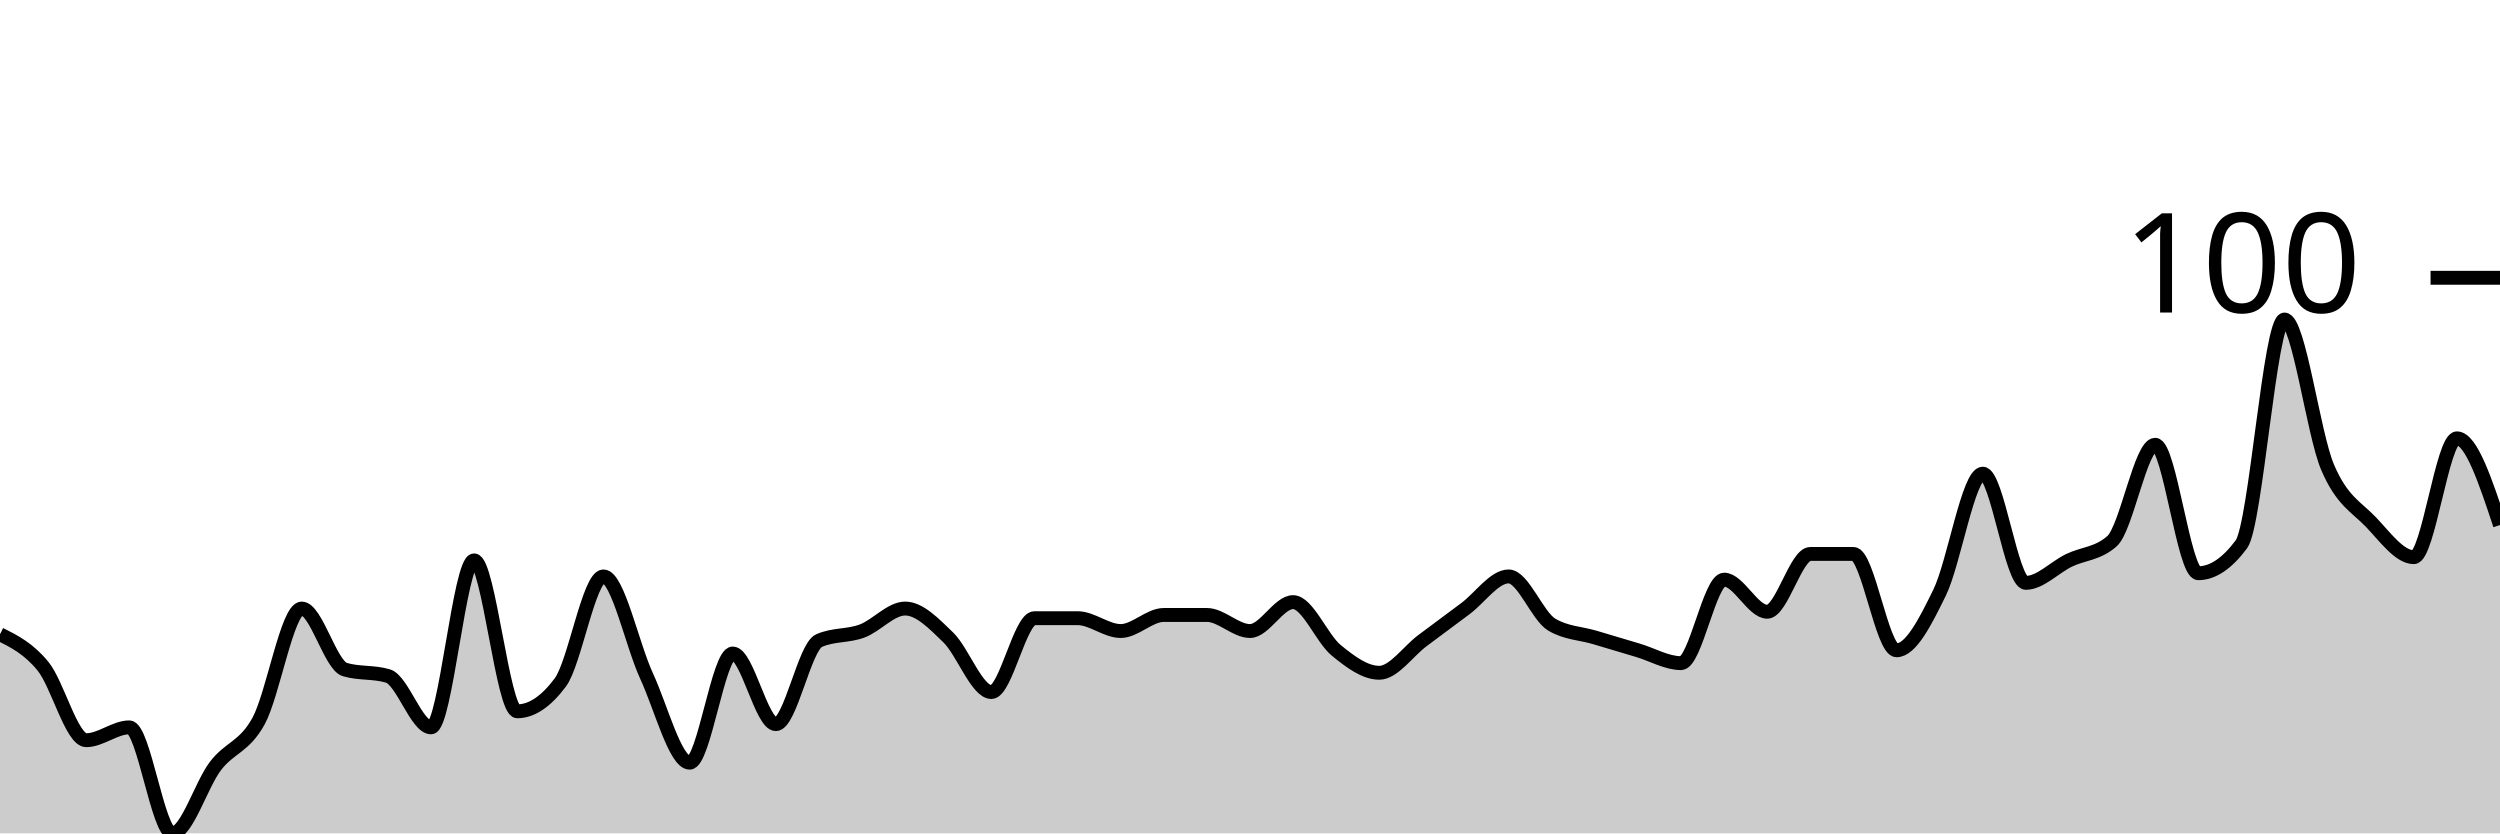
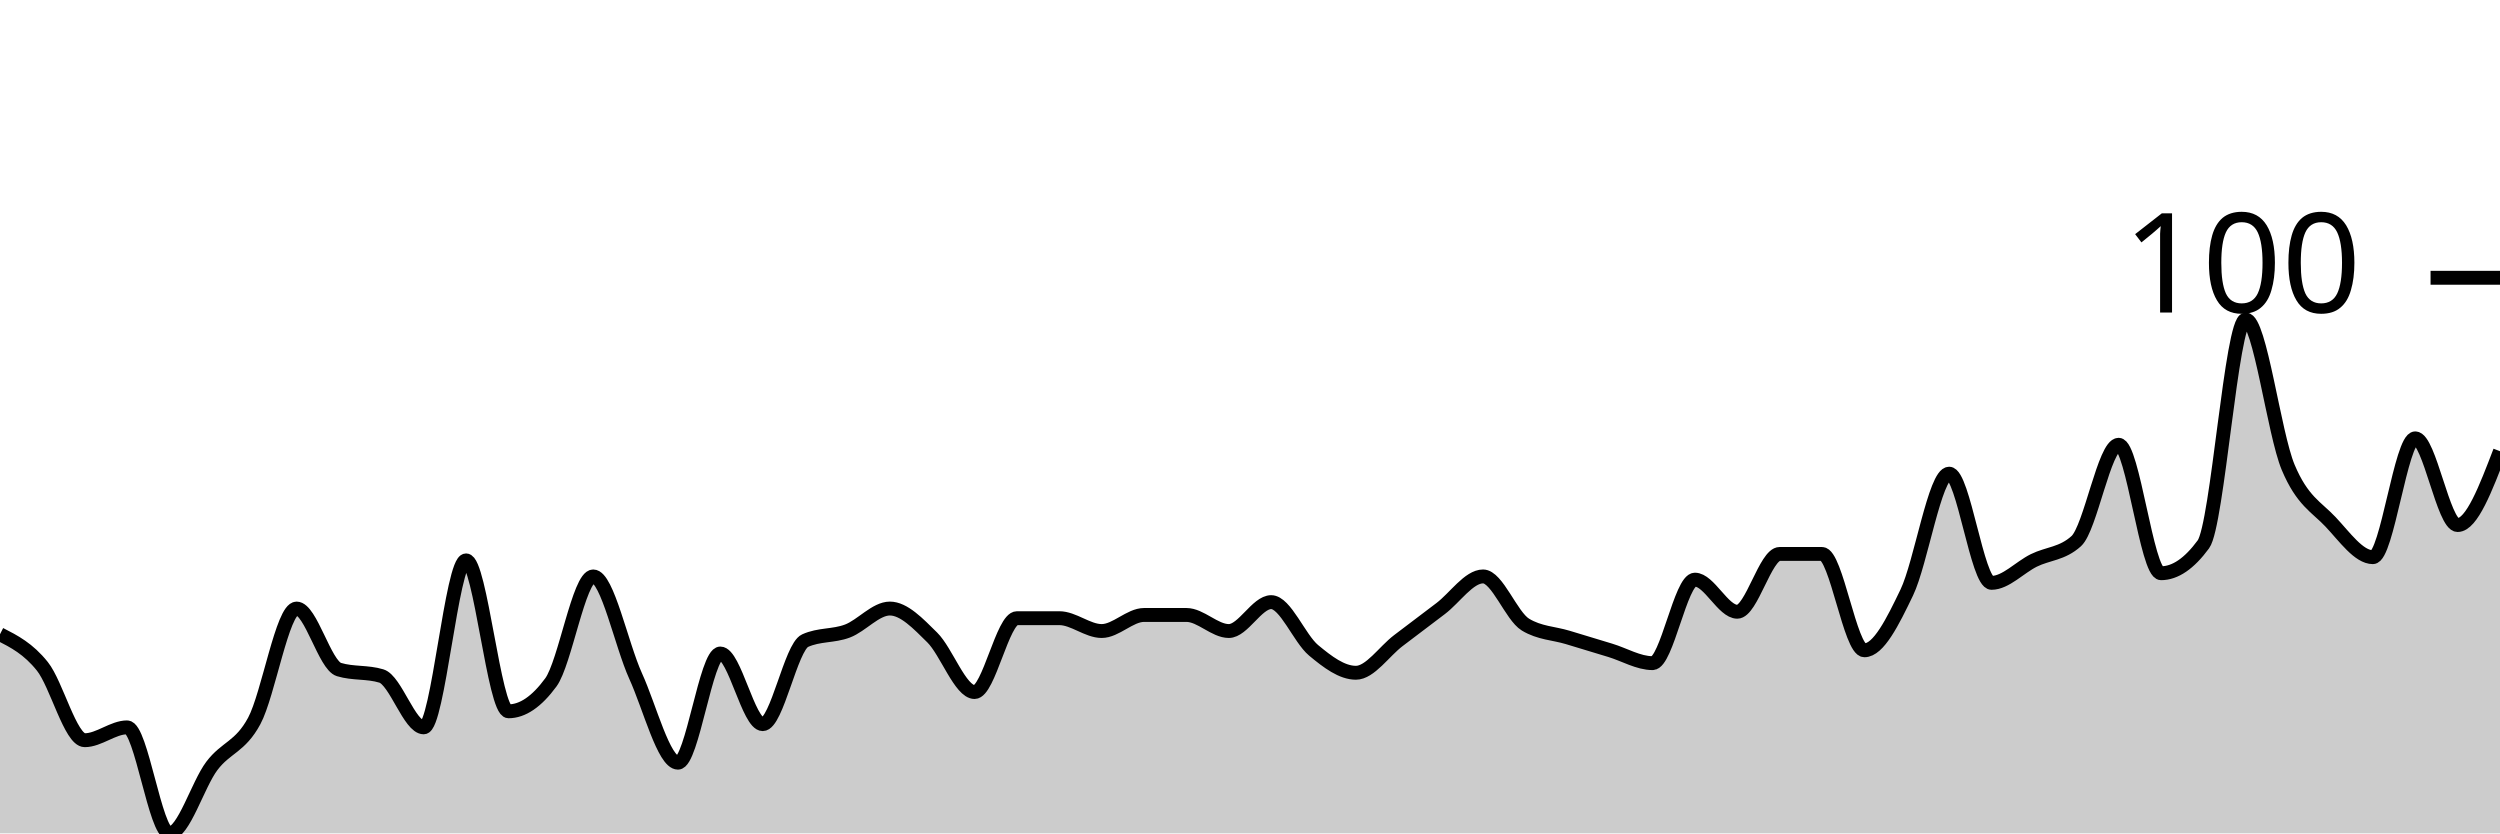
<svg xmlns="http://www.w3.org/2000/svg" viewBox="0 0 180 60">
  <g transform="translate(0,20)">
-     <path class="area" fill="rgba(0, 0, 0, 0.2)" d="M0,25.665C1.034,26.185,2.069,26.705,3.103,27.977C4.138,29.249,5.172,33.295,6.207,33.295C7.241,33.295,8.276,32.37,9.31,32.37C10.345,32.37,11.379,40,12.414,40C13.448,40,14.483,36.493,15.517,35.145C16.552,33.796,17.586,33.796,18.621,31.908C19.655,30.019,20.69,23.815,21.724,23.815C22.759,23.815,23.793,27.9,24.828,28.208C25.862,28.516,26.897,28.362,27.931,28.671C28.966,28.979,30,32.37,31.034,32.37C32.069,32.37,33.103,20.347,34.138,20.347C35.172,20.347,36.207,31.214,37.241,31.214C38.276,31.214,39.31,30.52,40.345,29.133C41.379,27.746,42.414,21.503,43.448,21.503C44.483,21.503,45.517,26.435,46.552,28.671C47.586,30.906,48.621,34.913,49.655,34.913C50.69,34.913,51.724,27.052,52.759,27.052C53.793,27.052,54.828,32.139,55.862,32.139C56.897,32.139,57.931,26.59,58.966,26.127C60,25.665,61.034,25.819,62.069,25.434C63.103,25.048,64.138,23.815,65.172,23.815C66.207,23.815,67.241,24.894,68.276,25.896C69.31,26.898,70.345,29.827,71.379,29.827C72.414,29.827,73.448,24.509,74.483,24.509C75.517,24.509,76.552,24.509,77.586,24.509C78.621,24.509,79.655,25.434,80.69,25.434C81.724,25.434,82.759,24.277,83.793,24.277C84.828,24.277,85.862,24.277,86.897,24.277C87.931,24.277,88.966,25.434,90,25.434C91.034,25.434,92.069,23.353,93.103,23.353C94.138,23.353,95.172,25.973,96.207,26.821C97.241,27.669,98.276,28.439,99.31,28.439C100.345,28.439,101.379,26.898,102.414,26.127C103.448,25.356,104.483,24.586,105.517,23.815C106.552,23.044,107.586,21.503,108.621,21.503C109.655,21.503,110.69,24.355,111.724,24.971C112.759,25.588,113.793,25.588,114.828,25.896C115.862,26.204,116.897,26.513,117.931,26.821C118.966,27.129,120,27.746,121.034,27.746C122.069,27.746,123.103,21.734,124.138,21.734C125.172,21.734,126.207,24.046,127.241,24.046C128.276,24.046,129.31,19.884,130.345,19.884C131.379,19.884,132.414,19.884,133.448,19.884C134.483,19.884,135.517,26.821,136.552,26.821C137.586,26.821,138.621,24.778,139.655,22.659C140.69,20.539,141.724,14.104,142.759,14.104C143.793,14.104,144.828,21.965,145.862,21.965C146.897,21.965,147.931,20.848,148.966,20.347C150,19.846,151.034,19.884,152.069,18.96C153.103,18.035,154.138,12.023,155.172,12.023C156.207,12.023,157.241,21.272,158.276,21.272C159.31,21.272,160.345,20.578,161.379,19.191C162.414,17.803,163.448,3.006,164.483,3.006C165.517,3.006,166.552,11.214,167.586,13.642C168.621,16.069,169.655,16.493,170.69,17.572C171.724,18.651,172.759,20.116,173.793,20.116C174.828,20.116,175.862,11.561,176.897,11.561C177.931,11.561,178.966,14.682,180,17.803L180,40C178.966,40,177.931,40,176.897,40C175.862,40,174.828,40,173.793,40C172.759,40,171.724,40,170.69,40C169.655,40,168.621,40,167.586,40C166.552,40,165.517,40,164.483,40C163.448,40,162.414,40,161.379,40C160.345,40,159.31,40,158.276,40C157.241,40,156.207,40,155.172,40C154.138,40,153.103,40,152.069,40C151.034,40,150,40,148.966,40C147.931,40,146.897,40,145.862,40C144.828,40,143.793,40,142.759,40C141.724,40,140.69,40,139.655,40C138.621,40,137.586,40,136.552,40C135.517,40,134.483,40,133.448,40C132.414,40,131.379,40,130.345,40C129.31,40,128.276,40,127.241,40C126.207,40,125.172,40,124.138,40C123.103,40,122.069,40,121.034,40C120,40,118.966,40,117.931,40C116.897,40,115.862,40,114.828,40C113.793,40,112.759,40,111.724,40C110.69,40,109.655,40,108.621,40C107.586,40,106.552,40,105.517,40C104.483,40,103.448,40,102.414,40C101.379,40,100.345,40,99.31,40C98.276,40,97.241,40,96.207,40C95.172,40,94.138,40,93.103,40C92.069,40,91.034,40,90,40C88.966,40,87.931,40,86.897,40C85.862,40,84.828,40,83.793,40C82.759,40,81.724,40,80.69,40C79.655,40,78.621,40,77.586,40C76.552,40,75.517,40,74.483,40C73.448,40,72.414,40,71.379,40C70.345,40,69.31,40,68.276,40C67.241,40,66.207,40,65.172,40C64.138,40,63.103,40,62.069,40C61.034,40,60,40,58.966,40C57.931,40,56.897,40,55.862,40C54.828,40,53.793,40,52.759,40C51.724,40,50.69,40,49.655,40C48.621,40,47.586,40,46.552,40C45.517,40,44.483,40,43.448,40C42.414,40,41.379,40,40.345,40C39.31,40,38.276,40,37.241,40C36.207,40,35.172,40,34.138,40C33.103,40,32.069,40,31.034,40C30,40,28.966,40,27.931,40C26.897,40,25.862,40,24.828,40C23.793,40,22.759,40,21.724,40C20.69,40,19.655,40,18.621,40C17.586,40,16.552,40,15.517,40C14.483,40,13.448,40,12.414,40C11.379,40,10.345,40,9.31,40C8.276,40,7.241,40,6.207,40C5.172,40,4.138,40,3.103,40C2.069,40,1.034,40,0,40Z" />
-     <path class="line" stroke="black" fill="none" d="M0,25.665C1.034,26.185,2.069,26.705,3.103,27.977C4.138,29.249,5.172,33.295,6.207,33.295C7.241,33.295,8.276,32.37,9.31,32.37C10.345,32.37,11.379,40,12.414,40C13.448,40,14.483,36.493,15.517,35.145C16.552,33.796,17.586,33.796,18.621,31.908C19.655,30.019,20.69,23.815,21.724,23.815C22.759,23.815,23.793,27.9,24.828,28.208C25.862,28.516,26.897,28.362,27.931,28.671C28.966,28.979,30,32.37,31.034,32.37C32.069,32.37,33.103,20.347,34.138,20.347C35.172,20.347,36.207,31.214,37.241,31.214C38.276,31.214,39.31,30.52,40.345,29.133C41.379,27.746,42.414,21.503,43.448,21.503C44.483,21.503,45.517,26.435,46.552,28.671C47.586,30.906,48.621,34.913,49.655,34.913C50.69,34.913,51.724,27.052,52.759,27.052C53.793,27.052,54.828,32.139,55.862,32.139C56.897,32.139,57.931,26.59,58.966,26.127C60,25.665,61.034,25.819,62.069,25.434C63.103,25.048,64.138,23.815,65.172,23.815C66.207,23.815,67.241,24.894,68.276,25.896C69.31,26.898,70.345,29.827,71.379,29.827C72.414,29.827,73.448,24.509,74.483,24.509C75.517,24.509,76.552,24.509,77.586,24.509C78.621,24.509,79.655,25.434,80.69,25.434C81.724,25.434,82.759,24.277,83.793,24.277C84.828,24.277,85.862,24.277,86.897,24.277C87.931,24.277,88.966,25.434,90,25.434C91.034,25.434,92.069,23.353,93.103,23.353C94.138,23.353,95.172,25.973,96.207,26.821C97.241,27.669,98.276,28.439,99.31,28.439C100.345,28.439,101.379,26.898,102.414,26.127C103.448,25.356,104.483,24.586,105.517,23.815C106.552,23.044,107.586,21.503,108.621,21.503C109.655,21.503,110.69,24.355,111.724,24.971C112.759,25.588,113.793,25.588,114.828,25.896C115.862,26.204,116.897,26.513,117.931,26.821C118.966,27.129,120,27.746,121.034,27.746C122.069,27.746,123.103,21.734,124.138,21.734C125.172,21.734,126.207,24.046,127.241,24.046C128.276,24.046,129.31,19.884,130.345,19.884C131.379,19.884,132.414,19.884,133.448,19.884C134.483,19.884,135.517,26.821,136.552,26.821C137.586,26.821,138.621,24.778,139.655,22.659C140.69,20.539,141.724,14.104,142.759,14.104C143.793,14.104,144.828,21.965,145.862,21.965C146.897,21.965,147.931,20.848,148.966,20.347C150,19.846,151.034,19.884,152.069,18.96C153.103,18.035,154.138,12.023,155.172,12.023C156.207,12.023,157.241,21.272,158.276,21.272C159.31,21.272,160.345,20.578,161.379,19.191C162.414,17.803,163.448,3.006,164.483,3.006C165.517,3.006,166.552,11.214,167.586,13.642C168.621,16.069,169.655,16.493,170.69,17.572C171.724,18.651,172.759,20.116,173.793,20.116C174.828,20.116,175.862,11.561,176.897,11.561C177.931,11.561,178.966,14.682,180,17.803" />
+     <path class="area" fill="rgba(0, 0, 0, 0.2)" d="M0,25.665C1.017,26.185,2.034,26.705,3.051,27.977C4.068,29.249,5.085,33.295,6.102,33.295C7.119,33.295,8.136,32.37,9.153,32.37C10.169,32.37,11.186,40,12.203,40C13.22,40,14.237,36.493,15.254,35.145C16.271,33.796,17.288,33.796,18.305,31.908C19.322,30.019,20.339,23.815,21.356,23.815C22.373,23.815,23.39,27.9,24.407,28.208C25.424,28.516,26.441,28.362,27.458,28.671C28.475,28.979,29.492,32.37,30.508,32.37C31.525,32.37,32.542,20.347,33.559,20.347C34.576,20.347,35.593,31.214,36.61,31.214C37.627,31.214,38.644,30.52,39.661,29.133C40.678,27.746,41.695,21.503,42.712,21.503C43.729,21.503,44.746,26.435,45.763,28.671C46.78,30.906,47.797,34.913,48.814,34.913C49.831,34.913,50.847,27.052,51.864,27.052C52.881,27.052,53.898,32.139,54.915,32.139C55.932,32.139,56.949,26.59,57.966,26.127C58.983,25.665,60,25.819,61.017,25.434C62.034,25.048,63.051,23.815,64.068,23.815C65.085,23.815,66.102,24.894,67.119,25.896C68.136,26.898,69.153,29.827,70.169,29.827C71.186,29.827,72.203,24.509,73.22,24.509C74.237,24.509,75.254,24.509,76.271,24.509C77.288,24.509,78.305,25.434,79.322,25.434C80.339,25.434,81.356,24.277,82.373,24.277C83.39,24.277,84.407,24.277,85.424,24.277C86.441,24.277,87.458,25.434,88.475,25.434C89.492,25.434,90.508,23.353,91.525,23.353C92.542,23.353,93.559,25.973,94.576,26.821C95.593,27.669,96.61,28.439,97.627,28.439C98.644,28.439,99.661,26.898,100.678,26.127C101.695,25.356,102.712,24.586,103.729,23.815C104.746,23.044,105.763,21.503,106.78,21.503C107.797,21.503,108.814,24.355,109.831,24.971C110.847,25.588,111.864,25.588,112.881,25.896C113.898,26.204,114.915,26.513,115.932,26.821C116.949,27.129,117.966,27.746,118.983,27.746C120,27.746,121.017,21.734,122.034,21.734C123.051,21.734,124.068,24.046,125.085,24.046C126.102,24.046,127.119,19.884,128.136,19.884C129.153,19.884,130.169,19.884,131.186,19.884C132.203,19.884,133.22,26.821,134.237,26.821C135.254,26.821,136.271,24.778,137.288,22.659C138.305,20.539,139.322,14.104,140.339,14.104C141.356,14.104,142.373,21.965,143.39,21.965C144.407,21.965,145.424,20.848,146.441,20.347C147.458,19.846,148.475,19.884,149.492,18.96C150.508,18.035,151.525,12.023,152.542,12.023C153.559,12.023,154.576,21.272,155.593,21.272C156.61,21.272,157.627,20.578,158.644,19.191C159.661,17.803,160.678,3.006,161.695,3.006C162.712,3.006,163.729,11.214,164.746,13.642C165.763,16.069,166.78,16.493,167.797,17.572C168.814,18.651,169.831,20.116,170.847,20.116C171.864,20.116,172.881,11.561,173.898,11.561C174.915,11.561,175.932,17.803,176.949,17.803C177.966,17.803,178.983,15.145,180,12.486L180,40C178.983,40,177.966,40,176.949,40C175.932,40,174.915,40,173.898,40C172.881,40,171.864,40,170.847,40C169.831,40,168.814,40,167.797,40C166.78,40,165.763,40,164.746,40C163.729,40,162.712,40,161.695,40C160.678,40,159.661,40,158.644,40C157.627,40,156.61,40,155.593,40C154.576,40,153.559,40,152.542,40C151.525,40,150.508,40,149.492,40C148.475,40,147.458,40,146.441,40C145.424,40,144.407,40,143.39,40C142.373,40,141.356,40,140.339,40C139.322,40,138.305,40,137.288,40C136.271,40,135.254,40,134.237,40C133.22,40,132.203,40,131.186,40C130.169,40,129.153,40,128.136,40C127.119,40,126.102,40,125.085,40C124.068,40,123.051,40,122.034,40C121.017,40,120,40,118.983,40C117.966,40,116.949,40,115.932,40C114.915,40,113.898,40,112.881,40C111.864,40,110.847,40,109.831,40C108.814,40,107.797,40,106.78,40C105.763,40,104.746,40,103.729,40C102.712,40,101.695,40,100.678,40C99.661,40,98.644,40,97.627,40C96.61,40,95.593,40,94.576,40C93.559,40,92.542,40,91.525,40C90.508,40,89.492,40,88.475,40C87.458,40,86.441,40,85.424,40C84.407,40,83.39,40,82.373,40C81.356,40,80.339,40,79.322,40C78.305,40,77.288,40,76.271,40C75.254,40,74.237,40,73.22,40C72.203,40,71.186,40,70.169,40C69.153,40,68.136,40,67.119,40C66.102,40,65.085,40,64.068,40C63.051,40,62.034,40,61.017,40C60,40,58.983,40,57.966,40C56.949,40,55.932,40,54.915,40C53.898,40,52.881,40,51.864,40C50.847,40,49.831,40,48.814,40C47.797,40,46.78,40,45.763,40C44.746,40,43.729,40,42.712,40C41.695,40,40.678,40,39.661,40C38.644,40,37.627,40,36.61,40C35.593,40,34.576,40,33.559,40C32.542,40,31.525,40,30.508,40C29.492,40,28.475,40,27.458,40C26.441,40,25.424,40,24.407,40C23.39,40,22.373,40,21.356,40C20.339,40,19.322,40,18.305,40C17.288,40,16.271,40,15.254,40C14.237,40,13.22,40,12.203,40C11.186,40,10.169,40,9.153,40C8.136,40,7.119,40,6.102,40C5.085,40,4.068,40,3.051,40C2.034,40,1.017,40,0,40Z" />
+     <path class="line" stroke="black" fill="none" d="M0,25.665C1.017,26.185,2.034,26.705,3.051,27.977C4.068,29.249,5.085,33.295,6.102,33.295C7.119,33.295,8.136,32.37,9.153,32.37C10.169,32.37,11.186,40,12.203,40C13.22,40,14.237,36.493,15.254,35.145C16.271,33.796,17.288,33.796,18.305,31.908C19.322,30.019,20.339,23.815,21.356,23.815C22.373,23.815,23.39,27.9,24.407,28.208C25.424,28.516,26.441,28.362,27.458,28.671C28.475,28.979,29.492,32.37,30.508,32.37C31.525,32.37,32.542,20.347,33.559,20.347C34.576,20.347,35.593,31.214,36.61,31.214C37.627,31.214,38.644,30.52,39.661,29.133C40.678,27.746,41.695,21.503,42.712,21.503C43.729,21.503,44.746,26.435,45.763,28.671C46.78,30.906,47.797,34.913,48.814,34.913C49.831,34.913,50.847,27.052,51.864,27.052C52.881,27.052,53.898,32.139,54.915,32.139C55.932,32.139,56.949,26.59,57.966,26.127C58.983,25.665,60,25.819,61.017,25.434C62.034,25.048,63.051,23.815,64.068,23.815C65.085,23.815,66.102,24.894,67.119,25.896C68.136,26.898,69.153,29.827,70.169,29.827C71.186,29.827,72.203,24.509,73.22,24.509C74.237,24.509,75.254,24.509,76.271,24.509C77.288,24.509,78.305,25.434,79.322,25.434C80.339,25.434,81.356,24.277,82.373,24.277C83.39,24.277,84.407,24.277,85.424,24.277C86.441,24.277,87.458,25.434,88.475,25.434C89.492,25.434,90.508,23.353,91.525,23.353C92.542,23.353,93.559,25.973,94.576,26.821C95.593,27.669,96.61,28.439,97.627,28.439C98.644,28.439,99.661,26.898,100.678,26.127C101.695,25.356,102.712,24.586,103.729,23.815C104.746,23.044,105.763,21.503,106.78,21.503C107.797,21.503,108.814,24.355,109.831,24.971C110.847,25.588,111.864,25.588,112.881,25.896C113.898,26.204,114.915,26.513,115.932,26.821C116.949,27.129,117.966,27.746,118.983,27.746C120,27.746,121.017,21.734,122.034,21.734C123.051,21.734,124.068,24.046,125.085,24.046C126.102,24.046,127.119,19.884,128.136,19.884C129.153,19.884,130.169,19.884,131.186,19.884C132.203,19.884,133.22,26.821,134.237,26.821C135.254,26.821,136.271,24.778,137.288,22.659C138.305,20.539,139.322,14.104,140.339,14.104C141.356,14.104,142.373,21.965,143.39,21.965C144.407,21.965,145.424,20.848,146.441,20.347C147.458,19.846,148.475,19.884,149.492,18.96C150.508,18.035,151.525,12.023,152.542,12.023C153.559,12.023,154.576,21.272,155.593,21.272C156.61,21.272,157.627,20.578,158.644,19.191C159.661,17.803,160.678,3.006,161.695,3.006C162.712,3.006,163.729,11.214,164.746,13.642C165.763,16.069,166.78,16.493,167.797,17.572C168.814,18.651,169.831,20.116,170.847,20.116C171.864,20.116,172.881,11.561,173.898,11.561C174.915,11.561,175.932,17.803,176.949,17.803C177.966,17.803,178.983,15.145,180,12.486" />
    <path class="axis-ceiling" stroke-width="1" stroke="black" fill="none" d="M175,0L180,0" />
    <text class="axis-ceiling-label" font-family="sans-serif" text-anchor="end" font-size="10px" x="170" y="2.5">100</text>
  </g>
</svg>
